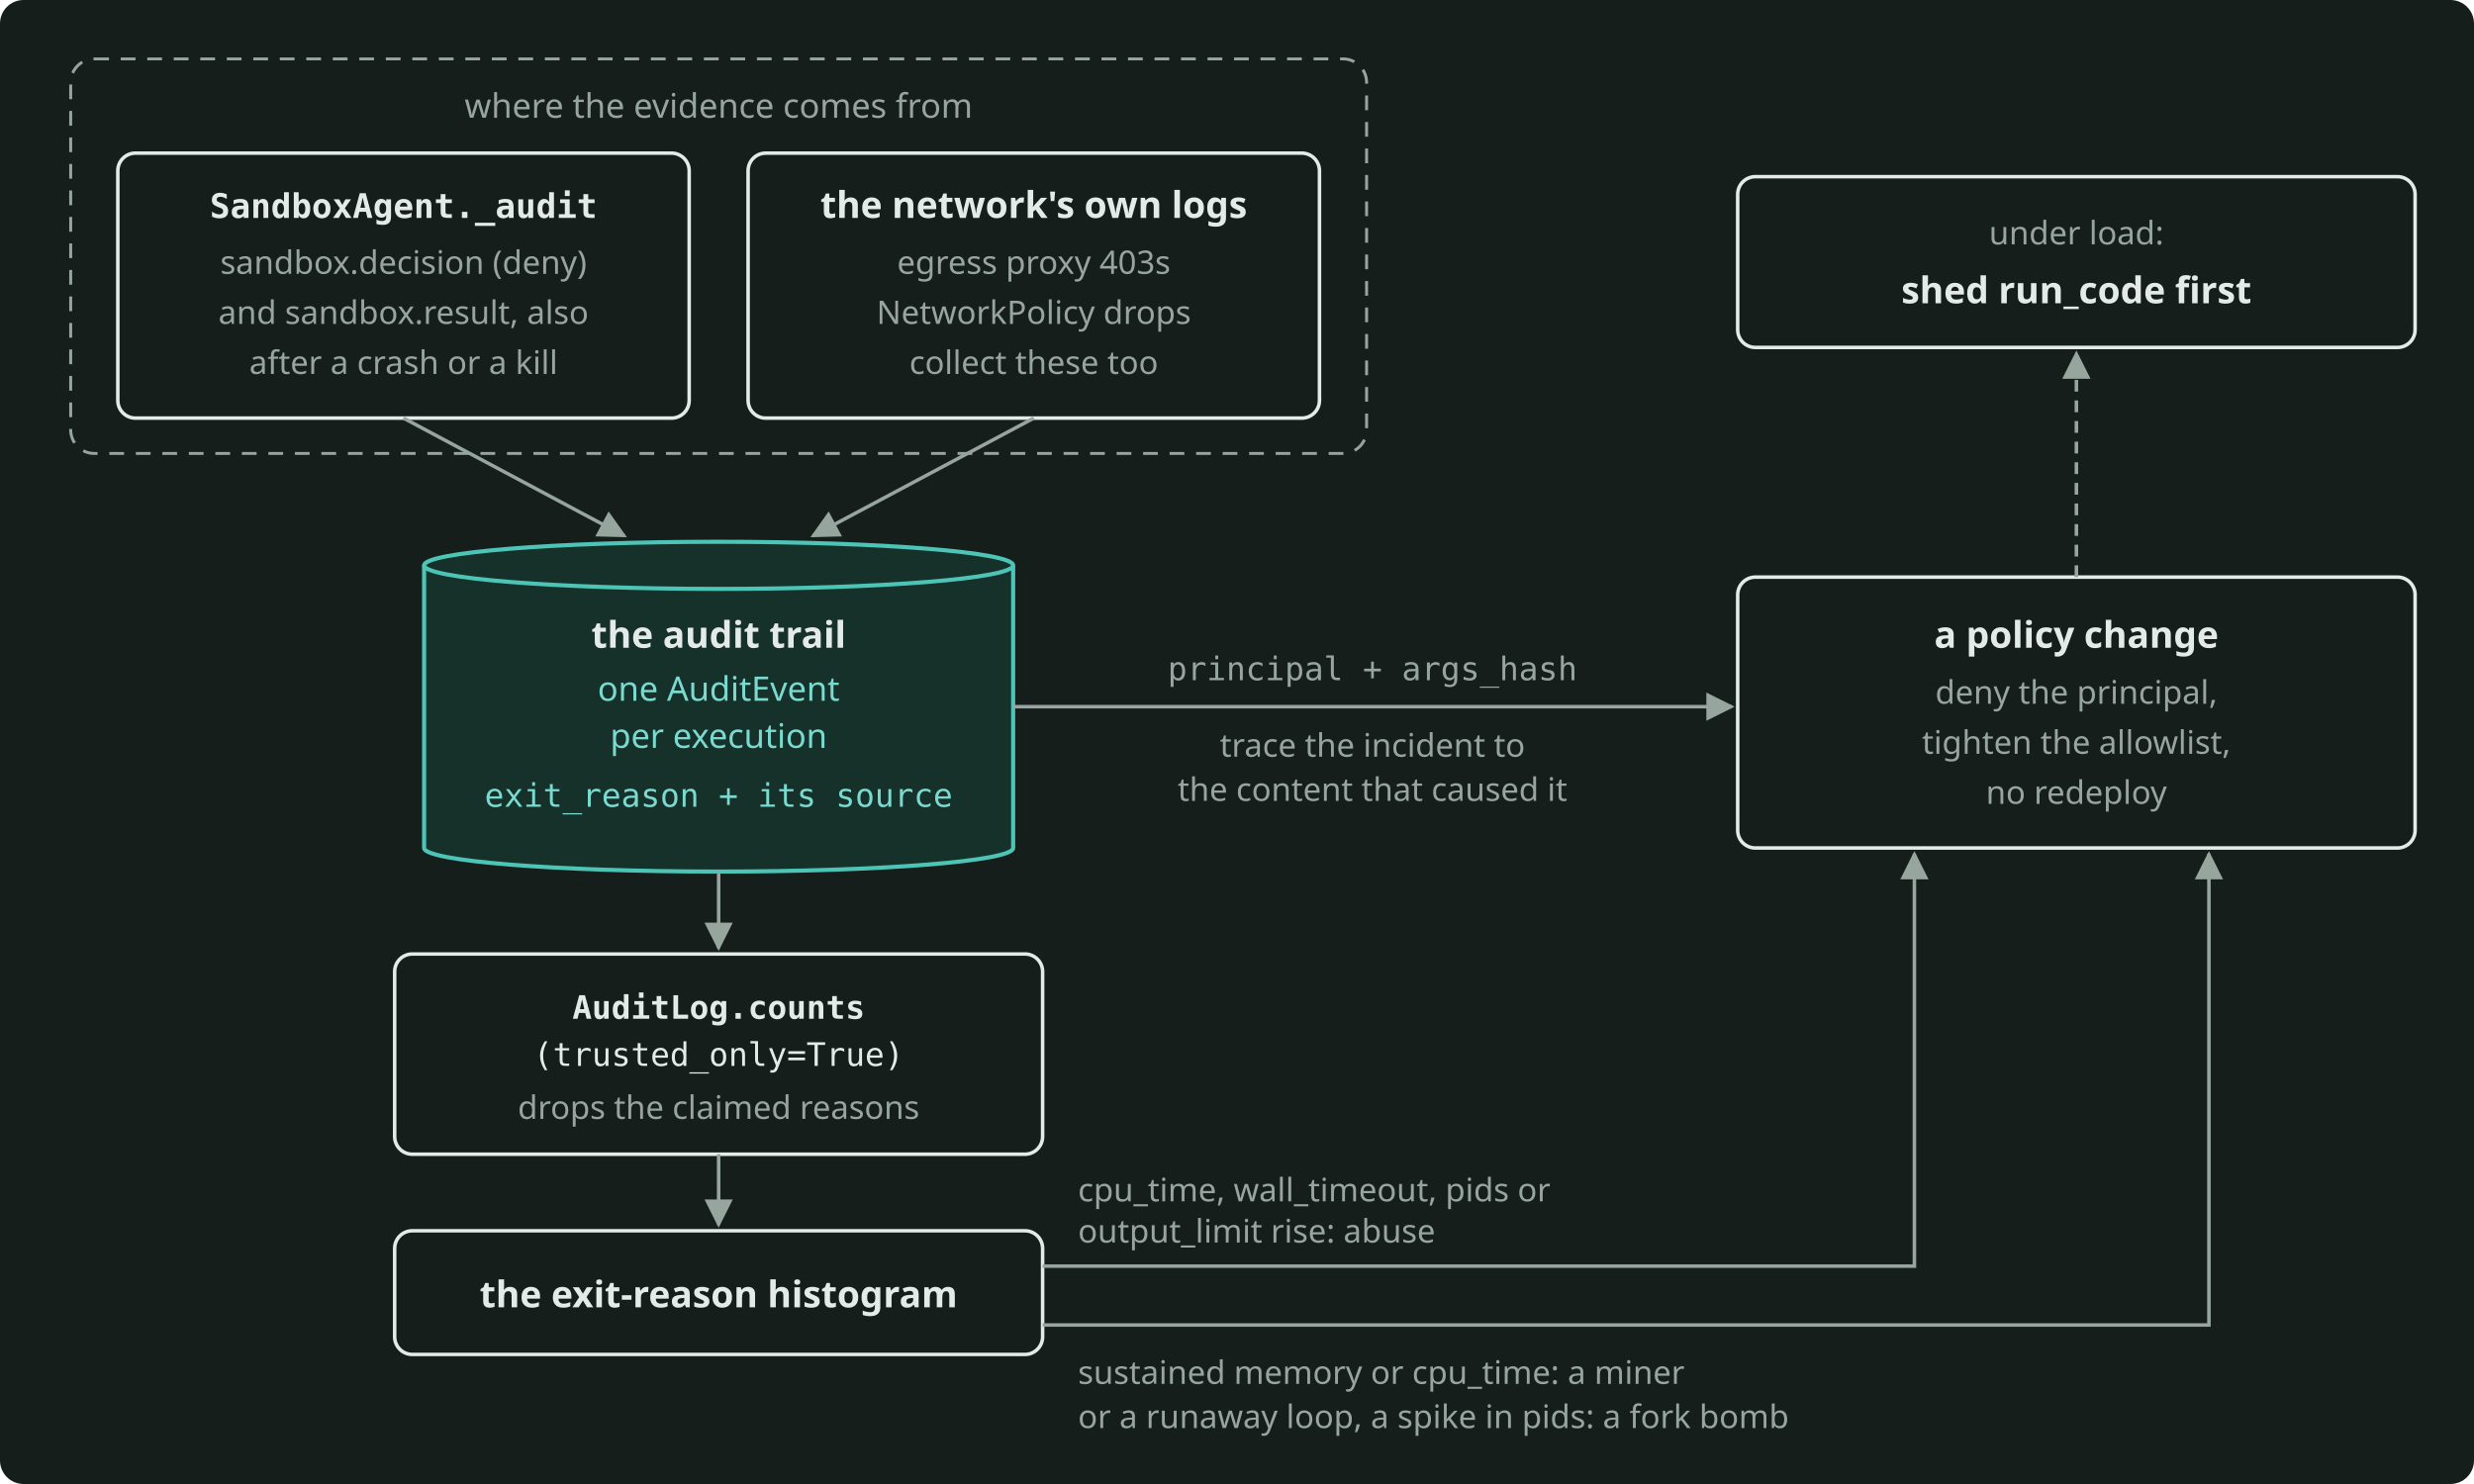
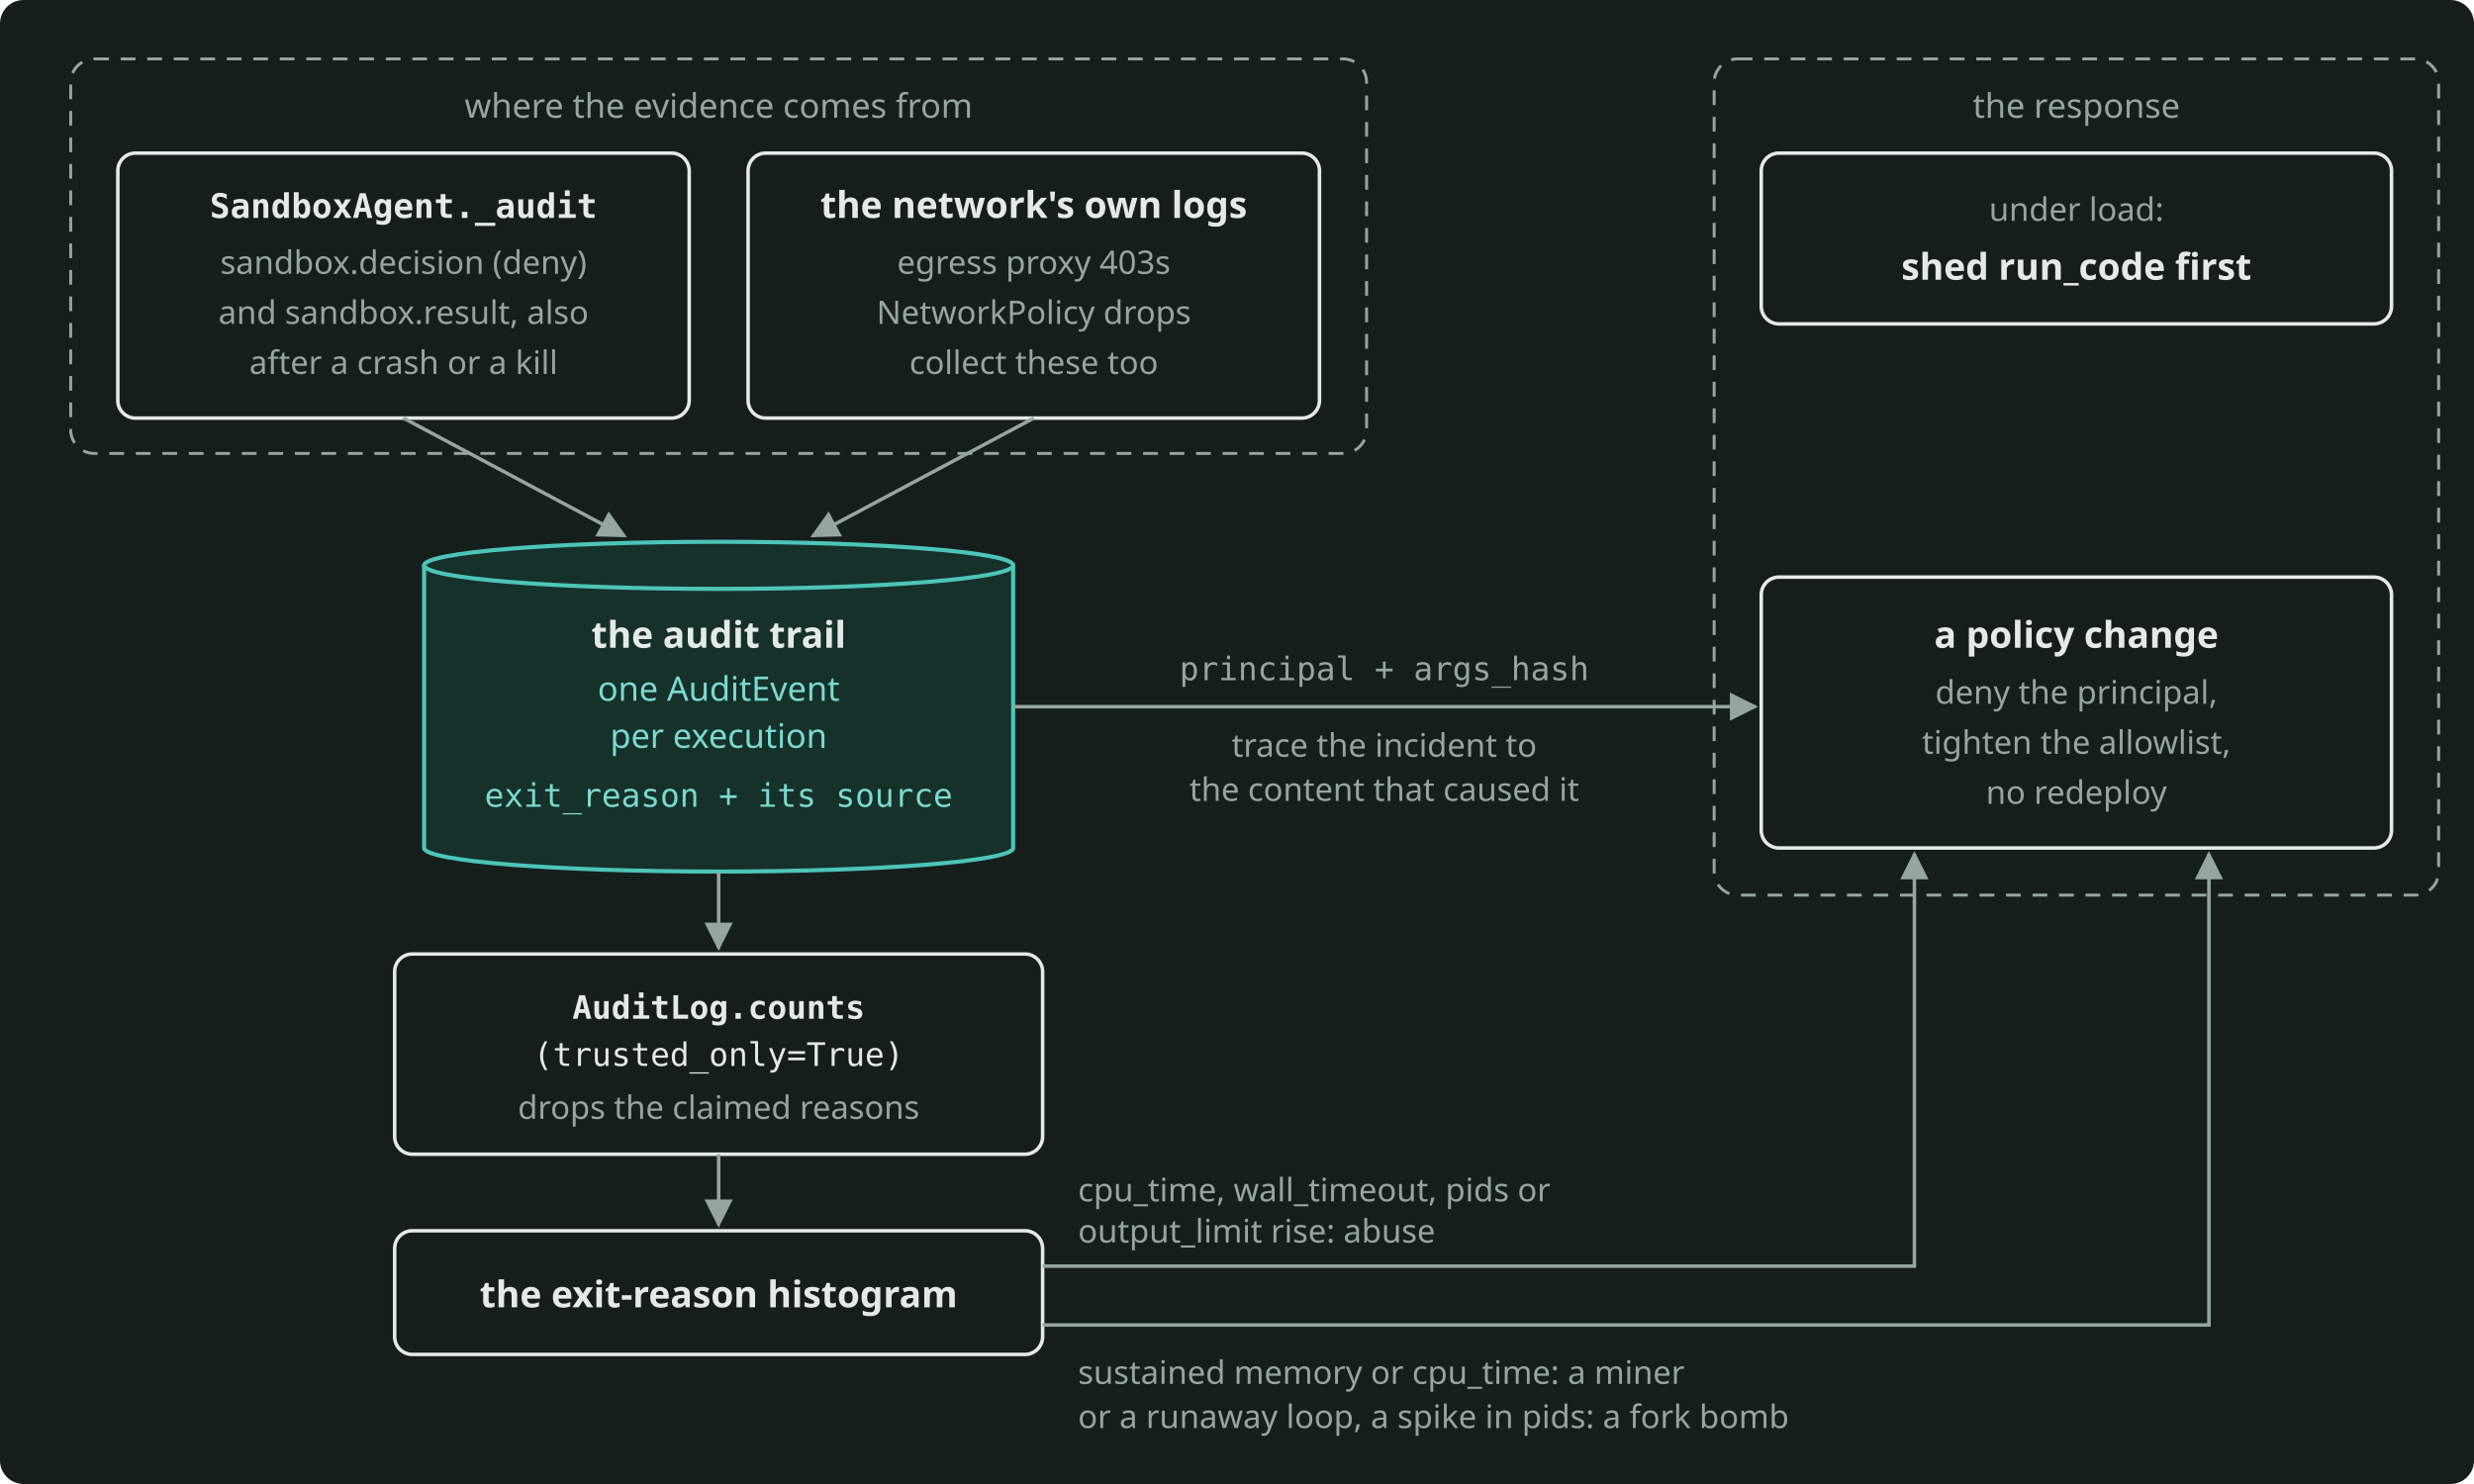
<svg xmlns="http://www.w3.org/2000/svg" width="840" height="504" viewBox="0 0 840 504" role="img" aria-label="The audit path: the agent and the network leave evidence in the audit trail, the histogram shows abuse, and the response is a policy change." style="color: #E4EAE7">
  <rect x="0" y="0" width="840" height="504" rx="8" fill="#161E1C" />
  <defs>
    <marker id="arr" viewBox="0 0 10 10" refX="9" refY="5" markerWidth="8" markerHeight="8" orient="auto-start-reverse">
      <path d="M0 0 L10 5 L0 10 z" fill="#97A59F" />
    </marker>
  </defs>
  <g font-family="Bricolage Grotesque, system-ui, sans-serif" font-size="12.5" fill="currentColor">
    <rect x="24" y="20" width="440" height="134" rx="8" fill="none" stroke="#97A59F" stroke-width="1" stroke-dasharray="5 4" />
    <text x="244" y="40" text-anchor="middle" font-size="11.5" fill="#97A59F">where the evidence comes from</text>
    <rect x="40" y="52" width="194" height="90" rx="6" fill="none" stroke="currentColor" stroke-width="1.2" />
    <text x="137" y="74" text-anchor="middle" font-family="JetBrains Mono, monospace" font-size="11.5" font-weight="600">SandboxAgent._audit</text>
    <text x="137" y="93" text-anchor="middle" font-size="11" fill="#97A59F">sandbox.decision (deny)</text>
    <text x="137" y="110" text-anchor="middle" font-size="11" fill="#97A59F">and sandbox.result, also</text>
    <text x="137" y="127" text-anchor="middle" font-size="11" fill="#97A59F">after a crash or a kill</text>
    <rect x="254" y="52" width="194" height="90" rx="6" fill="none" stroke="currentColor" stroke-width="1.2" />
    <text x="351" y="74" text-anchor="middle" font-weight="600">the network's own logs</text>
    <text x="351" y="93" text-anchor="middle" font-size="11" fill="#97A59F">egress proxy 403s</text>
    <text x="351" y="110" text-anchor="middle" font-size="11" fill="#97A59F">NetworkPolicy drops</text>
    <text x="351" y="127" text-anchor="middle" font-size="11" fill="#97A59F">collect these too</text>
    <path d="M144 192 L144 288 A100 8 0 0 0 344 288 L344 192" fill="#16302A" stroke="#4CC5B7" stroke-width="1.4" />
    <ellipse cx="244" cy="192" rx="100" ry="8" fill="#16302A" stroke="#4CC5B7" stroke-width="1.4" />
    <text x="244" y="220" text-anchor="middle" font-weight="600">the audit trail</text>
    <text x="244" y="238" text-anchor="middle" font-size="11.5" fill="#7ADACF">one AuditEvent</text>
    <text x="244" y="254" text-anchor="middle" font-size="11.5" fill="#7ADACF">per execution</text>
    <text x="244" y="274" text-anchor="middle" font-family="JetBrains Mono, monospace" font-size="11" fill="#7ADACF">exit_reason + its source</text>
    <rect x="134" y="324" width="220" height="68" rx="6" fill="none" stroke="currentColor" stroke-width="1.2" />
    <text x="244" y="346" text-anchor="middle" font-family="JetBrains Mono, monospace" font-size="11" font-weight="600">AuditLog.counts</text>
    <text x="244" y="362" text-anchor="middle" font-family="JetBrains Mono, monospace" font-size="11">(trusted_only=True)</text>
    <text x="244" y="380" text-anchor="middle" font-size="11" fill="#97A59F">drops the claimed reasons</text>
    <rect x="134" y="418" width="220" height="42" rx="6" fill="none" stroke="currentColor" stroke-width="1.2" />
    <text x="244" y="444" text-anchor="middle" font-weight="600">the exit-reason histogram</text>
-     <rect x="590" y="60" width="230" height="58" rx="6" fill="none" stroke="currentColor" stroke-width="1.2" />
-     <text x="705" y="83" text-anchor="middle" font-size="11" fill="#97A59F">under load:</text>
-     <text x="705" y="103" text-anchor="middle" font-weight="600">shed run_code first</text>
-     <rect x="590" y="196" width="230" height="92" rx="6" fill="none" stroke="currentColor" stroke-width="1.2" />
+     <rect x="582" y="20" width="246" height="284" rx="8" fill="none" stroke="#97A59F" stroke-width="1" stroke-dasharray="5 4" />
+     <text x="705" y="40" text-anchor="middle" font-size="11.5" fill="#97A59F">the response</text>
+     <rect x="598" y="52" width="214" height="58" rx="6" fill="none" stroke="currentColor" stroke-width="1.2" />
+     <text x="705" y="75" text-anchor="middle" font-size="11" fill="#97A59F">under load:</text>
+     <text x="705" y="95" text-anchor="middle" font-weight="600">shed run_code first</text>
+     <rect x="598" y="196" width="214" height="92" rx="6" fill="none" stroke="currentColor" stroke-width="1.2" />
    <text x="705" y="220" text-anchor="middle" font-weight="600">a policy change</text>
    <text x="705" y="239" text-anchor="middle" font-size="11" fill="#97A59F">deny the principal,</text>
    <text x="705" y="256" text-anchor="middle" font-size="11" fill="#97A59F">tighten the allowlist,</text>
    <text x="705" y="273" text-anchor="middle" font-size="11" fill="#97A59F">no redeploy</text>
    <g stroke="#97A59F" stroke-width="1.2" fill="none">
      <path d="M137 142 L212 182" marker-end="url(#arr)" />
      <path d="M351 142 L276 182" marker-end="url(#arr)" />
      <path d="M244 296 L244 322" marker-end="url(#arr)" />
      <path d="M244 392 L244 416" marker-end="url(#arr)" />
-       <path d="M344 240 L588 240" marker-end="url(#arr)" />
+       <path d="M344 240 L596 240" marker-end="url(#arr)" />
      <path d="M354 430 L650 430 L650 290" marker-end="url(#arr)" />
      <path d="M354 450 L750 450 L750 290" marker-end="url(#arr)" />
-       <path d="M705 196 L705 120" marker-end="url(#arr)" stroke-dasharray="4 3" />
    </g>
    <g font-size="11" fill="#97A59F">
-       <text x="466" y="231" text-anchor="middle" font-family="JetBrains Mono, monospace">principal + args_hash</text>
-       <text x="466" y="257" text-anchor="middle">trace the incident to</text>
-       <text x="466" y="272" text-anchor="middle">the content that caused it</text>
+       <text x="470" y="231" text-anchor="middle" font-family="JetBrains Mono, monospace">principal + args_hash</text>
+       <text x="470" y="257" text-anchor="middle">trace the incident to</text>
+       <text x="470" y="272" text-anchor="middle">the content that caused it</text>
      <text x="366" y="408">cpu_time, wall_timeout, pids or</text>
      <text x="366" y="422">output_limit rise: abuse</text>
      <text x="366" y="470">sustained memory or cpu_time: a miner</text>
      <text x="366" y="485">or a runaway loop, a spike in pids: a fork bomb</text>
    </g>
  </g>
</svg>
